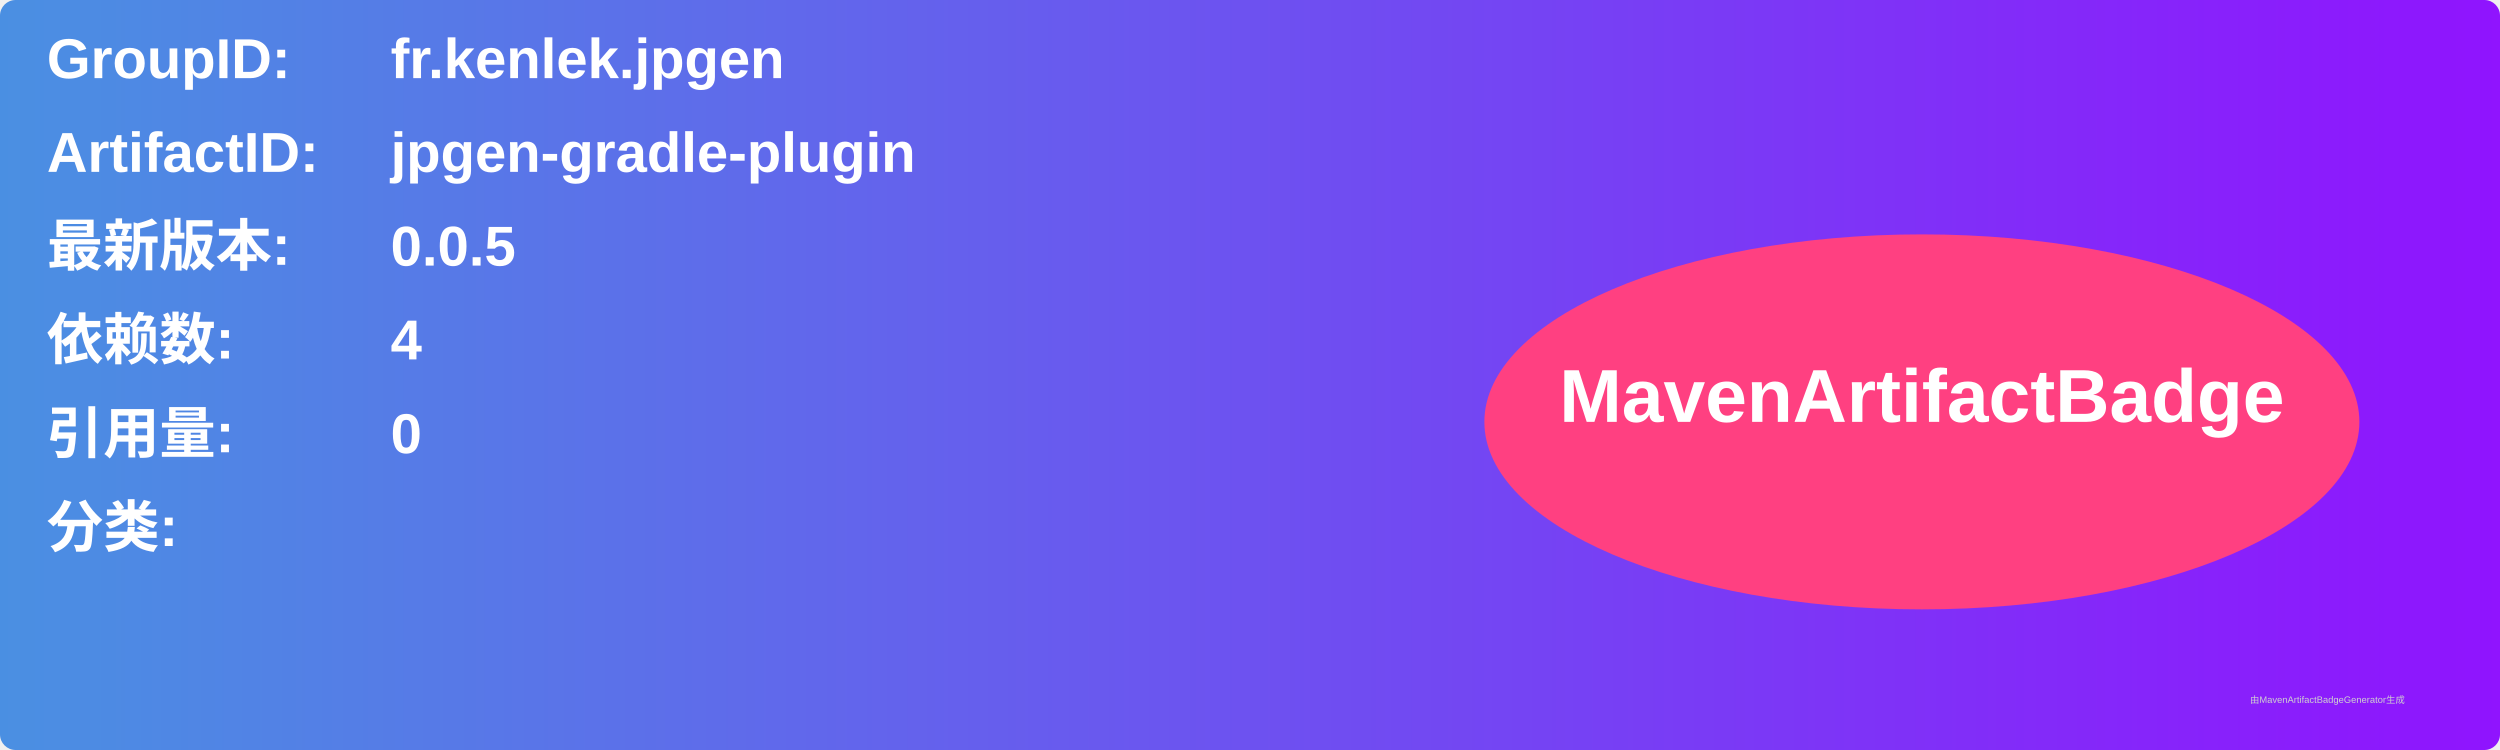
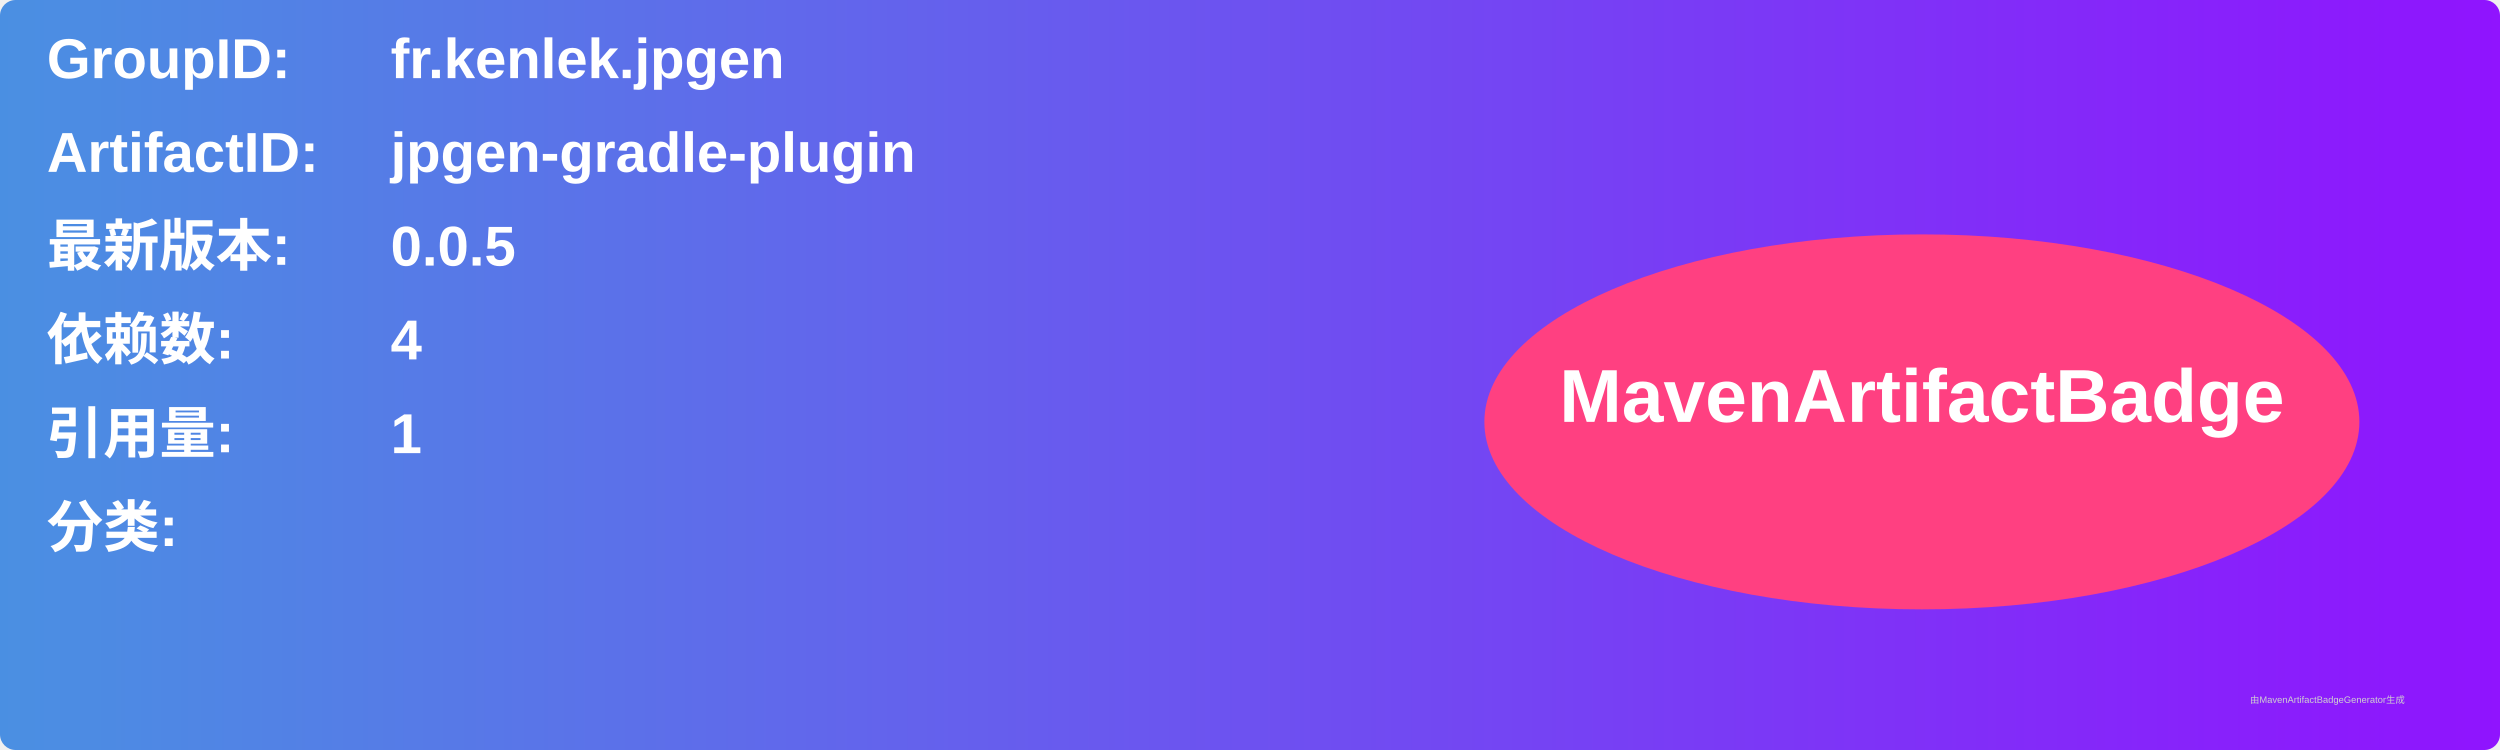
<svg xmlns="http://www.w3.org/2000/svg" width="800" height="240" viewBox="0 0 800 240">
  <linearGradient id="grad" x1="0%" y1="0%" x2="100%" y2="0%">
    <stop offset="0%" stop-color="#4a90e2" />
    <stop offset="100%" stop-color="#9013fe" />
  </linearGradient>
  <rect width="100%" height="100%" rx="5" ry="5" fill="url(#grad)" />
  <g transform="translate(15, 15)">
    <text x="0" y="10" font-family="Arial" font-size="18" fill="white" font-weight="bold" width="260">GroupID:</text>
    <text x="110" y="10" font-family="Arial" font-size="18" fill="white" font-weight="bold" width="460">fr.kenlek.jpgen</text>
    <text x="0" y="40" font-family="Arial" font-size="18" fill="white" font-weight="bold" width="260">ArtifactID:</text>
    <text x="110" y="40" font-family="Arial" font-size="18" fill="white" font-weight="bold" width="460">jpgen-gradle-plugin</text>
    <text x="0" y="70" font-family="Arial" font-size="18" fill="white" font-weight="bold">最新版本:</text>
    <text x="110" y="70" font-family="Arial" font-size="18" fill="white" font-weight="bold">
      <tspan font-weight="bold">0.0.5</tspan>
    </text>
    <text x="0" y="100" font-family="Arial" font-size="18" fill="white" font-weight="bold">依赖数: </text>
    <text x="110" y="100" font-family="Arial" font-size="18" fill="white">
      <tspan font-weight="bold">4</tspan>
    </text>
    <text x="0" y="130" font-family="Arial" font-size="18" fill="white" font-weight="bold">引用量: </text>
    <text x="110" y="130" font-family="Arial" font-size="18" fill="white">
-       <tspan font-weight="bold">0</tspan>
+       <tspan font-weight="bold">1</tspan>
    </text>
    <text x="0" y="160" font-family="Arial" font-size="18" fill="white" font-weight="bold">分类:</text>
    <text x="10" y="190" font-family="Arial" font-size="10" fill="white">
      <tspan font-weight="bold" />
    </text>
    <ellipse cx="600" cy="120" rx="140" ry="60" fill="#ff4081" />
    <text x="600" y="120" text-anchor="middle" font-family="Arial" font-size="24" fill="white" font-weight="bold">MavenArtifactBadge</text>
  </g>
  <text x="720" y="225" font-family="Arial" font-size="3" fill="#d0d0d0">由MavenArtifactBadgeGenerator生成</text>
</svg>
